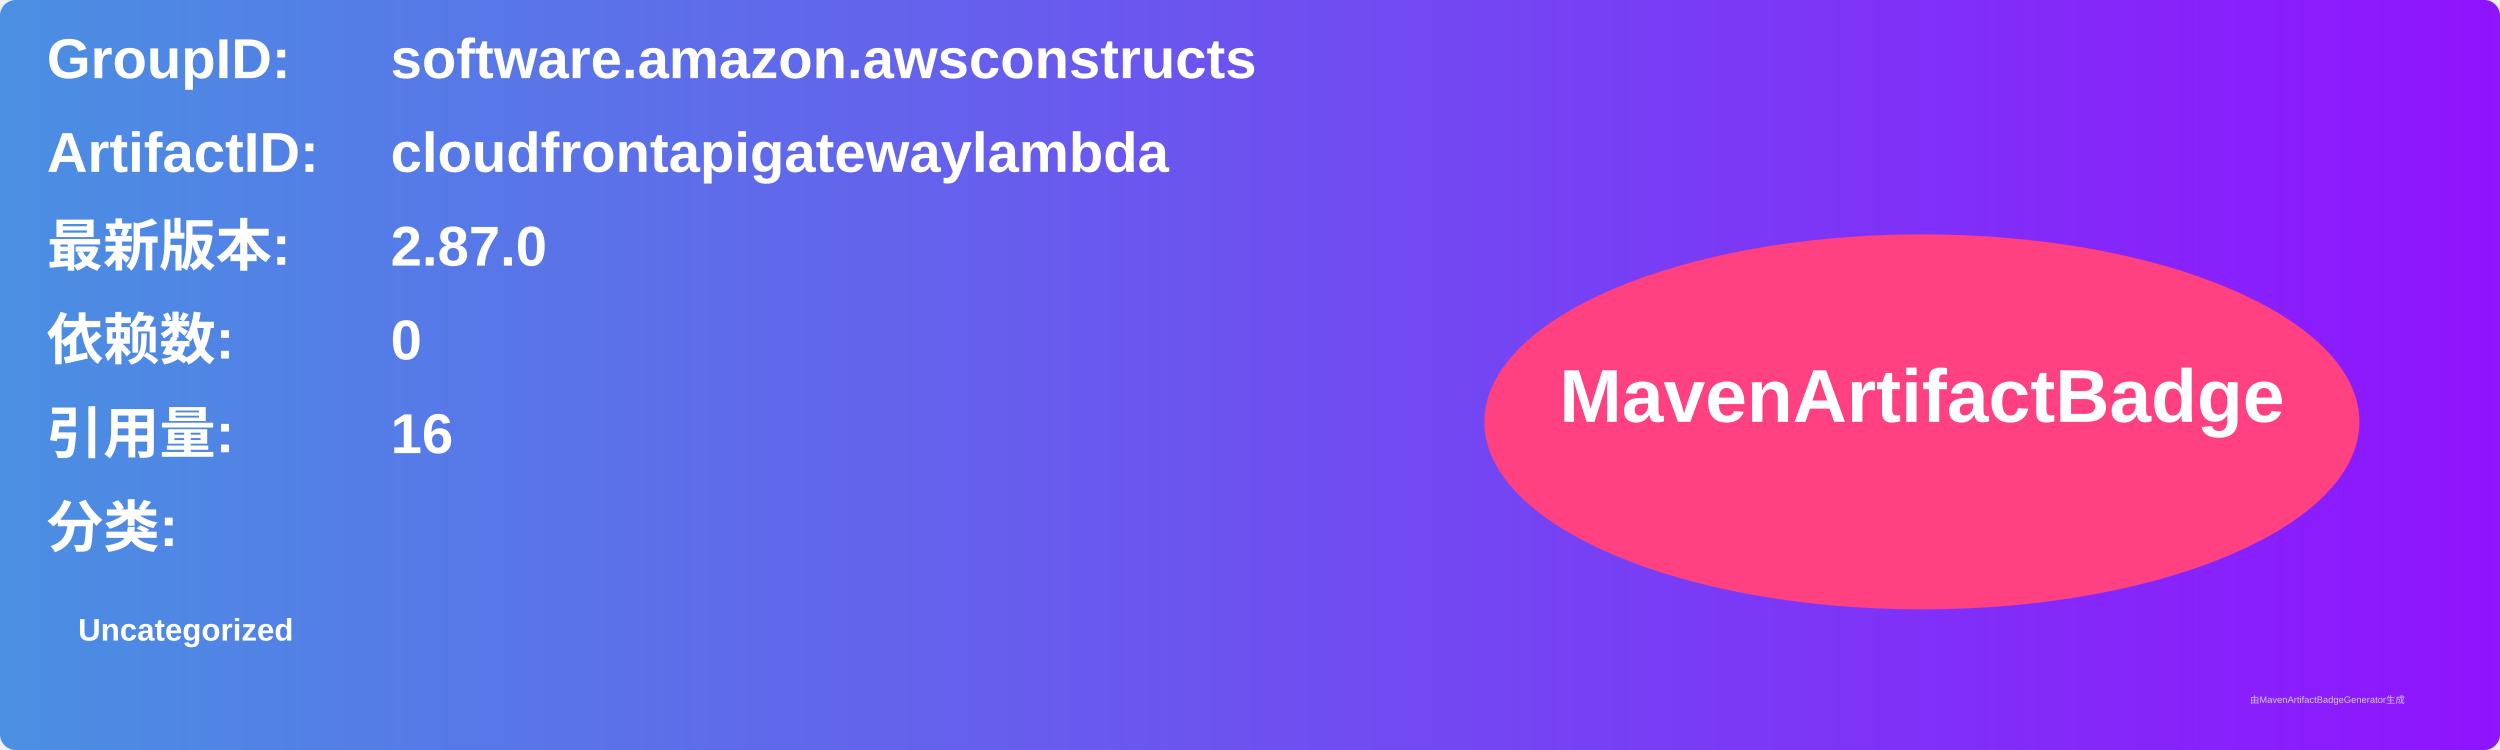
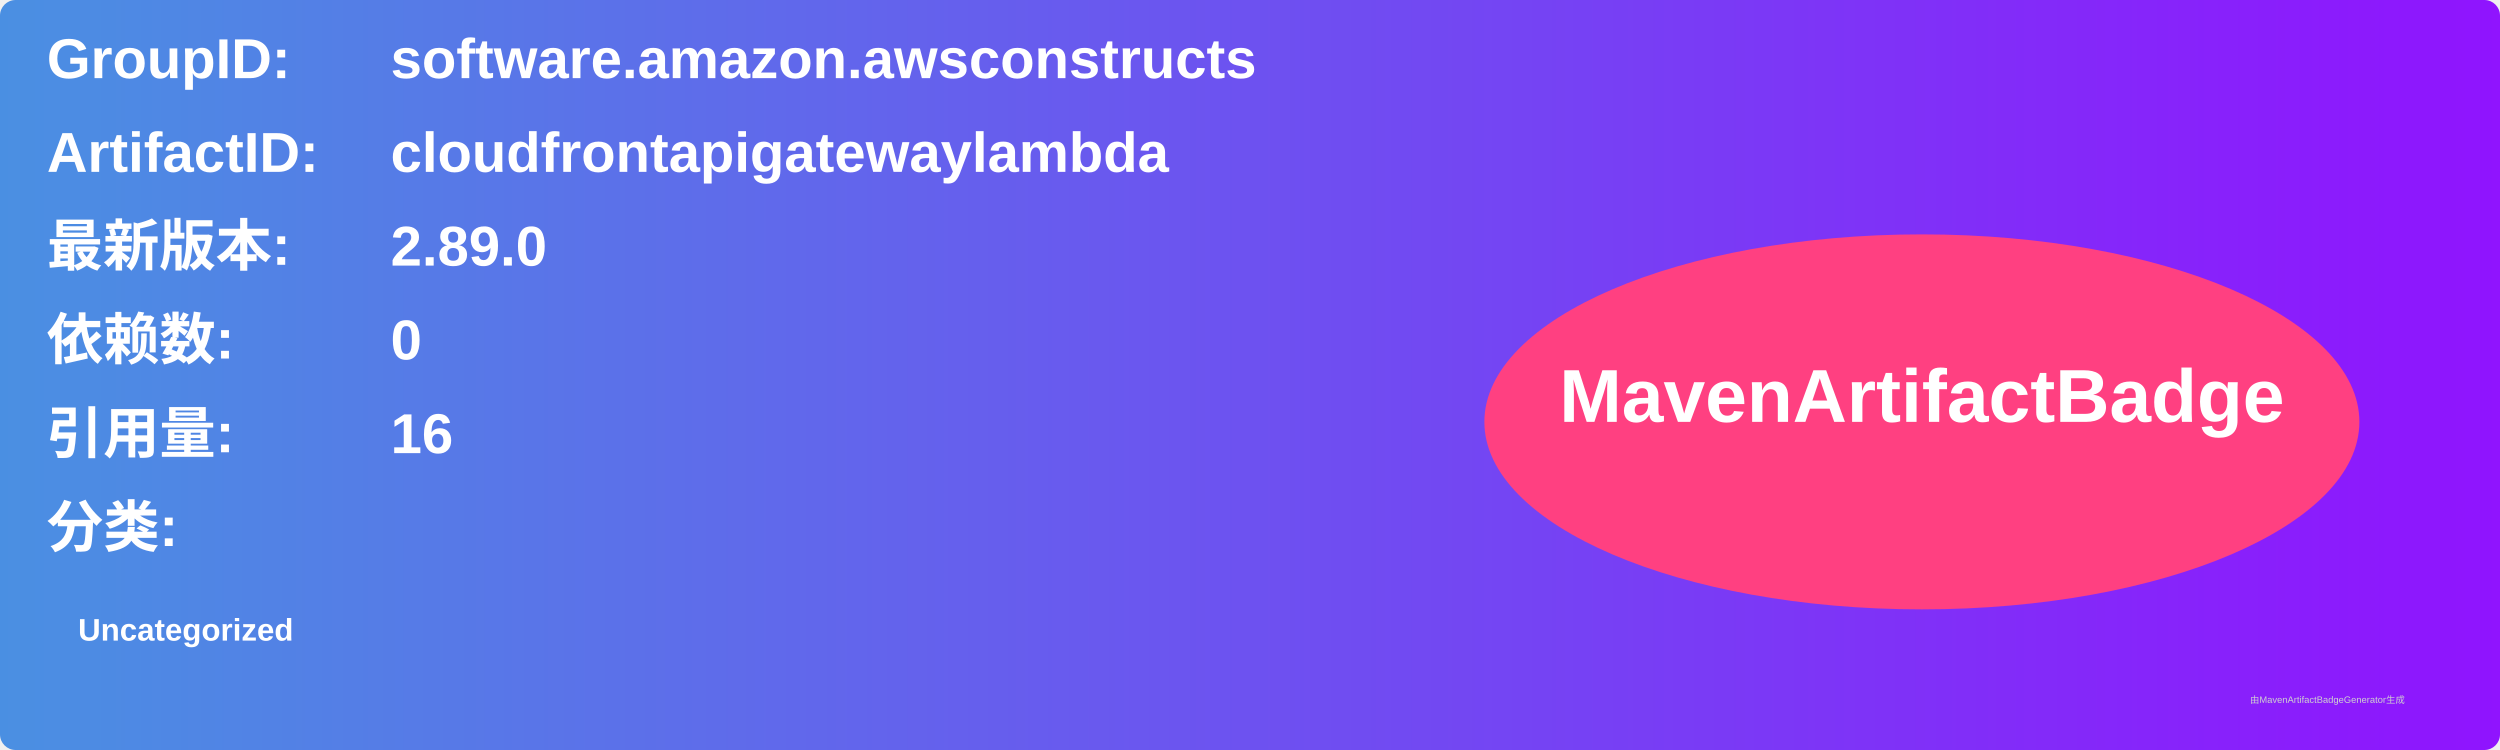
<svg xmlns="http://www.w3.org/2000/svg" width="800" height="240" viewBox="0 0 800 240">
  <linearGradient id="grad" x1="0%" y1="0%" x2="100%" y2="0%">
    <stop offset="0%" stop-color="#4a90e2" />
    <stop offset="100%" stop-color="#9013fe" />
  </linearGradient>
  <rect width="100%" height="100%" rx="5" ry="5" fill="url(#grad)" />
  <g transform="translate(15, 15)">
    <text x="0" y="10" font-family="Arial" font-size="18" fill="white" font-weight="bold" width="260">GroupID:</text>
    <text x="110" y="10" font-family="Arial" font-size="18" fill="white" font-weight="bold" width="460">software.amazon.awsconstructs</text>
    <text x="0" y="40" font-family="Arial" font-size="18" fill="white" font-weight="bold" width="260">ArtifactID:</text>
    <text x="110" y="40" font-family="Arial" font-size="18" fill="white" font-weight="bold" width="460">cloudfrontapigatewaylambda</text>
    <text x="0" y="70" font-family="Arial" font-size="18" fill="white" font-weight="bold">最新版本:</text>
    <text x="110" y="70" font-family="Arial" font-size="18" fill="white" font-weight="bold">
-       <tspan font-weight="bold">2.87.0</tspan>
+       <tspan font-weight="bold">2.89.0</tspan>
    </text>
    <text x="0" y="100" font-family="Arial" font-size="18" fill="white" font-weight="bold">依赖数: </text>
    <text x="110" y="100" font-family="Arial" font-size="18" fill="white">
      <tspan font-weight="bold">0</tspan>
    </text>
    <text x="0" y="130" font-family="Arial" font-size="18" fill="white" font-weight="bold">引用量: </text>
    <text x="110" y="130" font-family="Arial" font-size="18" fill="white">
      <tspan font-weight="bold">16</tspan>
    </text>
    <text x="0" y="160" font-family="Arial" font-size="18" fill="white" font-weight="bold">分类:</text>
    <text x="10" y="190" font-family="Arial" font-size="10" fill="white">
      <tspan font-weight="bold">Uncategorized</tspan>
    </text>
    <ellipse cx="600" cy="120" rx="140" ry="60" fill="#ff4081" />
    <text x="600" y="120" text-anchor="middle" font-family="Arial" font-size="24" fill="white" font-weight="bold">MavenArtifactBadge</text>
  </g>
  <text x="720" y="225" font-family="Arial" font-size="3" fill="#d0d0d0">由MavenArtifactBadgeGenerator生成</text>
</svg>
